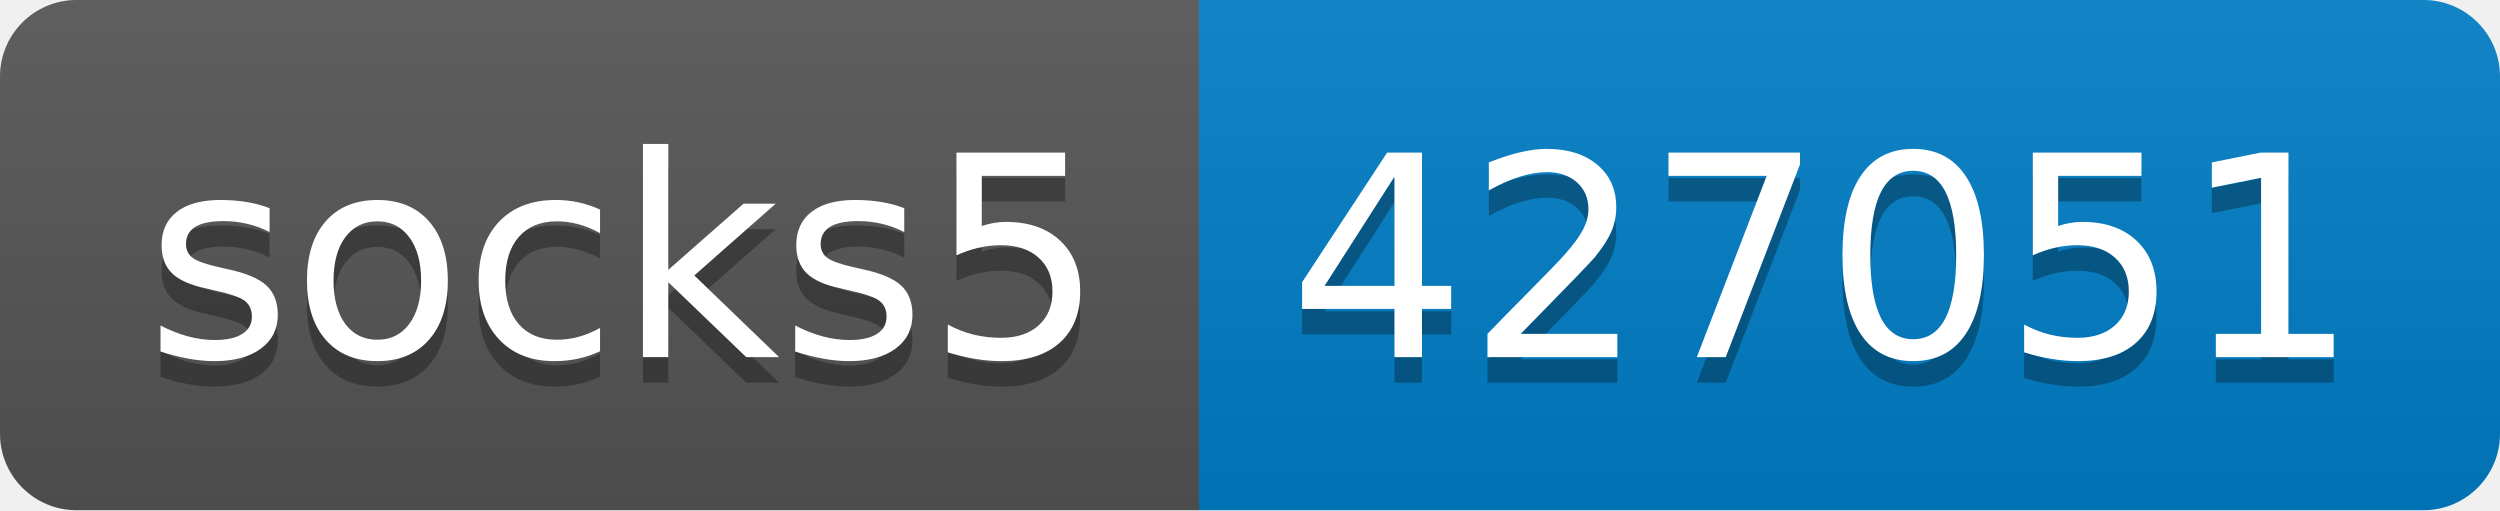
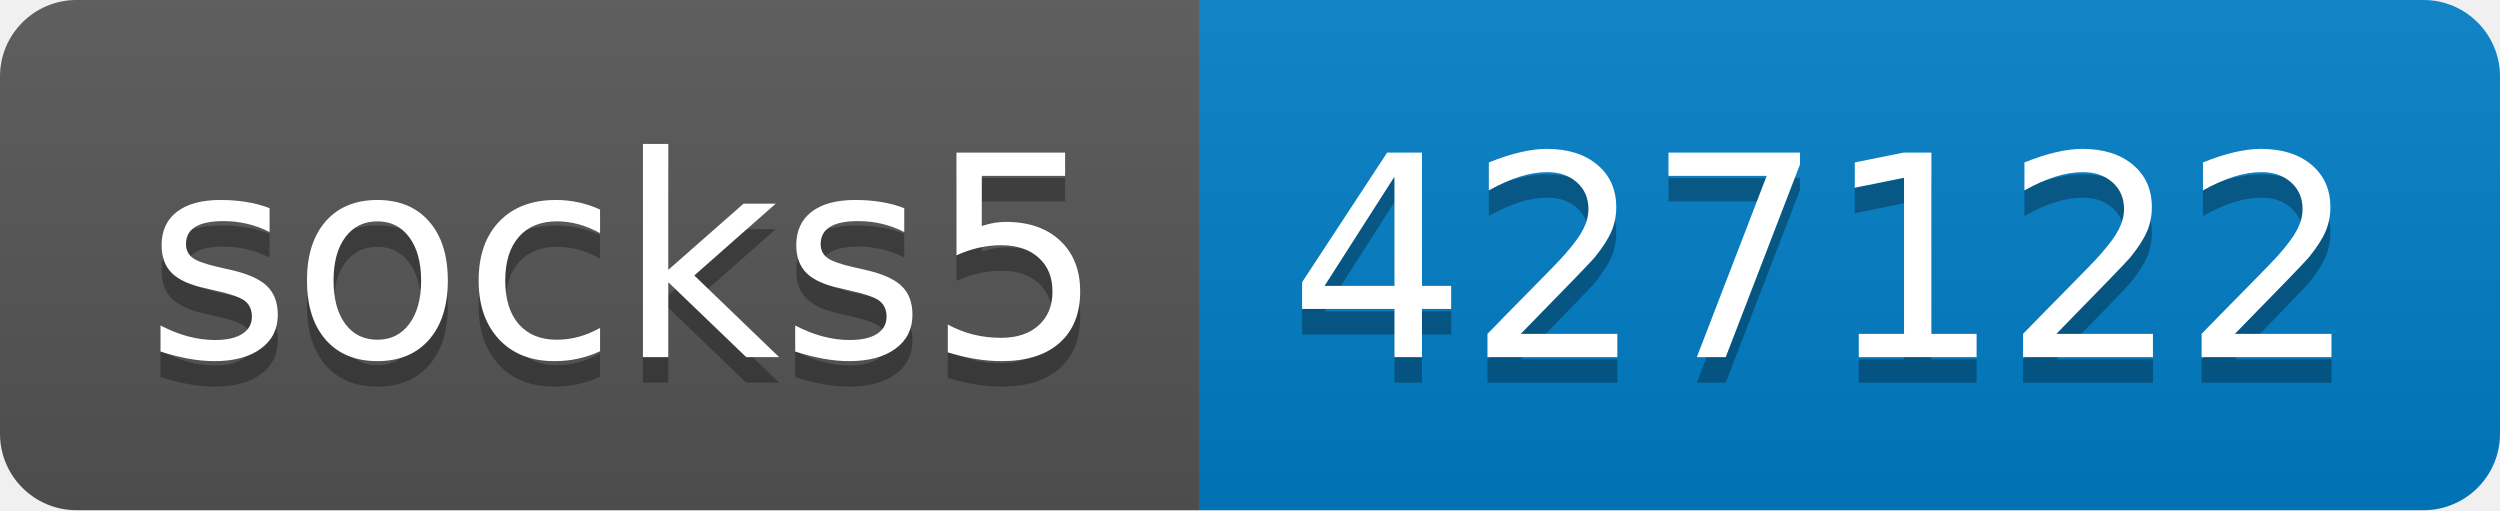
- <svg xmlns="http://www.w3.org/2000/svg" width="98" height="20" role="img" aria-label="socks5: 427051">
+ <svg xmlns="http://www.w3.org/2000/svg" width="98" height="20" role="img" aria-label="socks5: 427122">
  <linearGradient id="s" x2="0" y2="100%">
    <stop offset="0" stop-color="#bbb" stop-opacity=".1" />
    <stop offset="1" stop-opacity=".1" />
  </linearGradient>
  <clipPath id="r">
    <rect width="98" height="20" rx="3" fill="#fff" />
  </clipPath>
  <g clip-path="url(#r)">
    <rect width="47" height="20" fill="#555" />
    <rect x="47" width="51" height="20" fill="#007ec6" />
    <rect width="98" height="20" fill="url(#s)" />
  </g>
  <g fill="#fff" text-anchor="middle" font-family="Verdana,Geneva,DejaVu Sans,sans-serif" text-rendering="geometricPrecision" font-size="110">
    <text aria-hidden="true" x="245" y="150" fill="#010101" fill-opacity=".3" transform="scale(.1)" textLength="370">socks5</text>
    <text x="245" y="140" transform="scale(.1)" fill="#fff" textLength="370">socks5</text>
-     <text aria-hidden="true" x="715" y="150" fill="#010101" fill-opacity=".3" transform="scale(.1)" textLength="410">427051</text>
-     <text x="715" y="140" transform="scale(.1)" fill="#fff" textLength="410">427051</text>
+     <text aria-hidden="true" x="715" y="150" fill="#010101" fill-opacity=".3" transform="scale(.1)" textLength="410">427122</text>
+     <text x="715" y="140" transform="scale(.1)" fill="#fff" textLength="410">427122</text>
  </g>
</svg>
